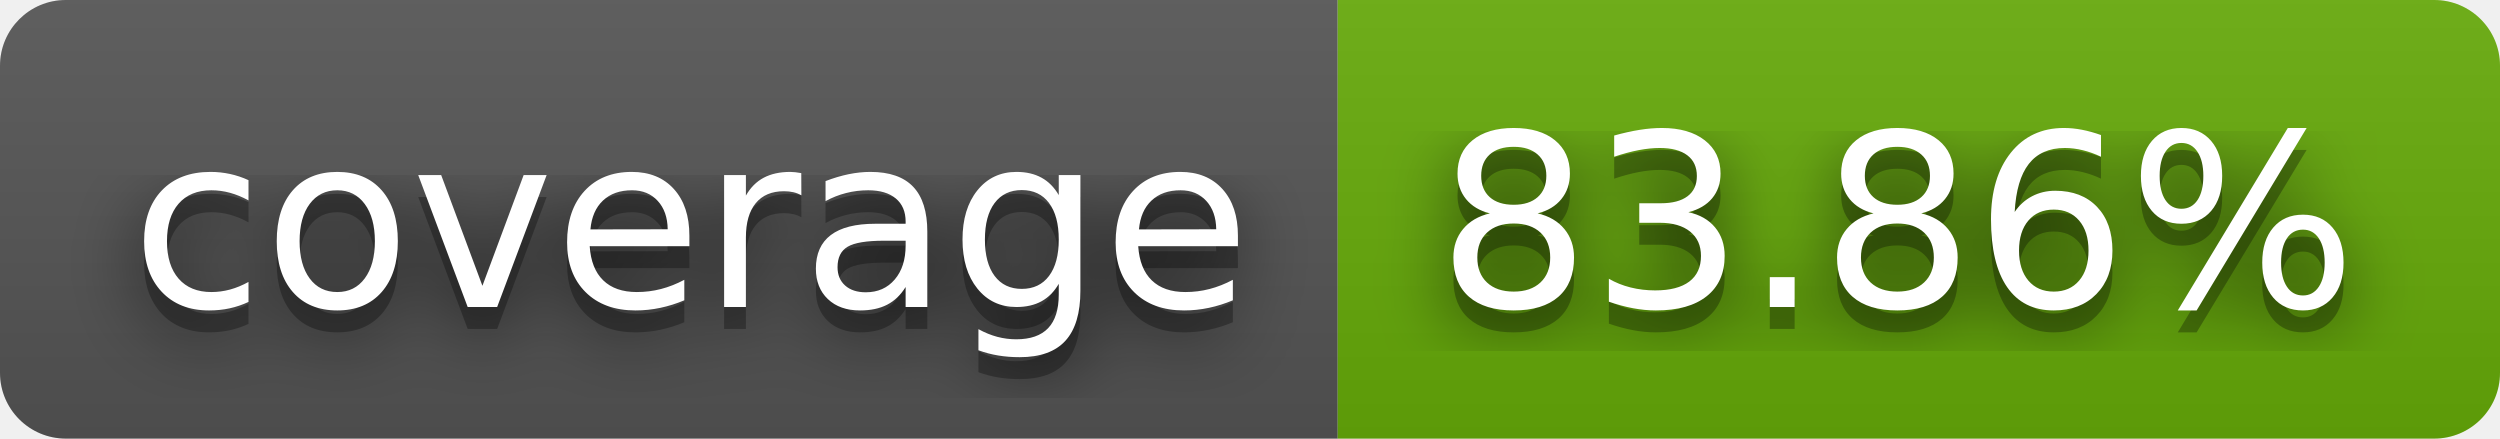
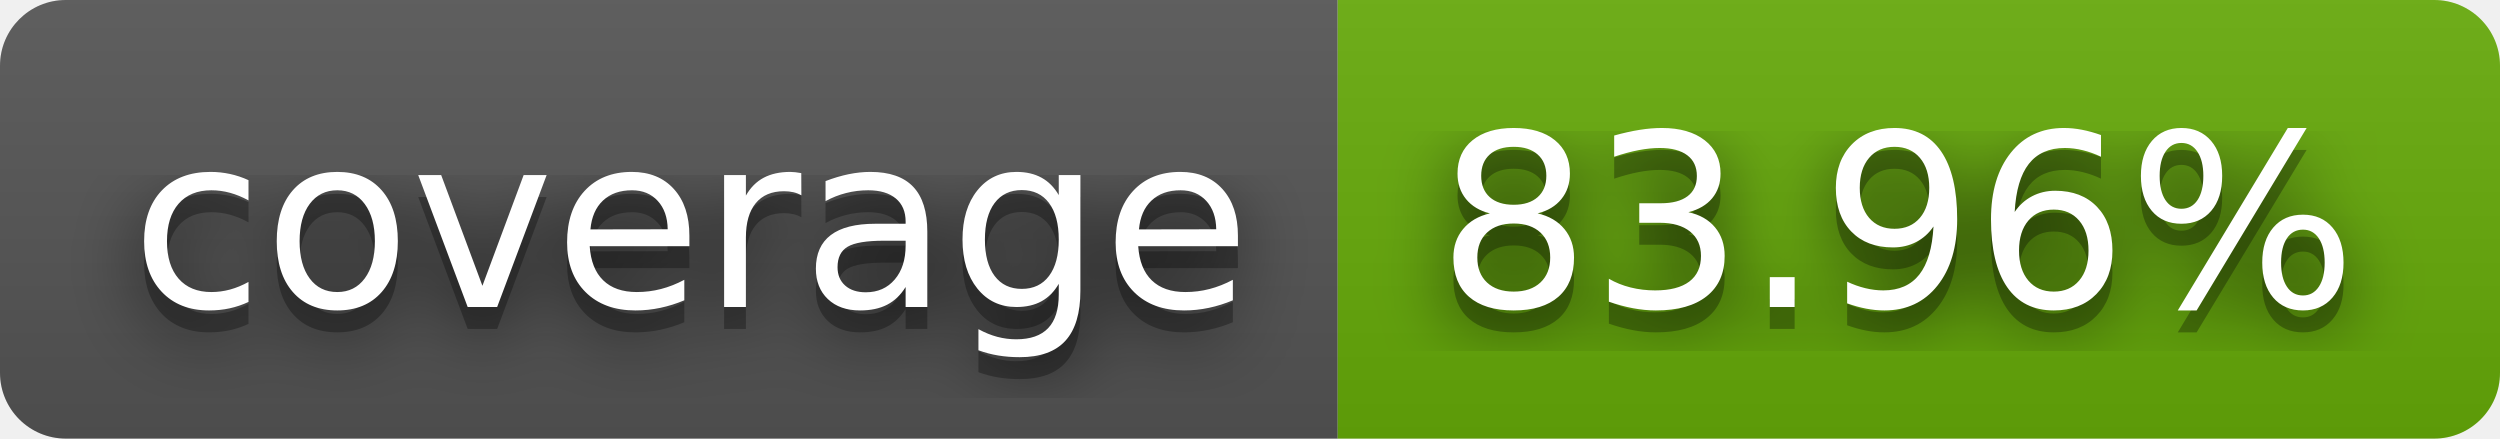
- <svg xmlns="http://www.w3.org/2000/svg" width="114" height="20" role="img" aria-label="coverage: 83.86%">
+ <svg xmlns="http://www.w3.org/2000/svg" width="114" height="20" role="img" aria-label="coverage: 83.96%">
  <filter id="blur">
    <feGaussianBlur stdDeviation="16" />
  </filter>
  <linearGradient id="s" x2="0" y2="100%">
    <stop offset="0" stop-color="#bbb" stop-opacity=".1" />
    <stop offset="1" stop-opacity=".1" />
  </linearGradient>
  <clipPath id="r">
    <rect width="114" height="20" rx="3" />
  </clipPath>
  <g clip-path="url(#r)">
    <rect width="61" height="20" fill="#555" />
    <rect x="61" width="53" height="20" fill="#67ac09" />
    <rect width="114" height="20" fill="url(#s)" />
  </g>
  <g fill="#fff" text-anchor="middle" font-family="Verdana,Geneva,DejaVu Sans,sans-serif" text-rendering="geometricPrecision" font-size="110">
    <g transform="scale(.1)">
      <g aria-hidden="true" fill="#010101">
        <text x="315" y="150" fill-opacity=".8" filter="url(#blur)" textLength="510">coverage</text>
        <text x="315" y="150" fill-opacity=".3" textLength="510">coverage</text>
      </g>
      <text x="315" y="140" textLength="510">coverage</text>
    </g>
    <g transform="scale(.1)">
      <g aria-hidden="true" fill="#010101">
-         <text x="865" y="150" fill-opacity=".8" filter="url(#blur)" textLength="430">83.86%</text>
-         <text x="865" y="150" fill-opacity=".3" textLength="430">83.86%</text>
+         <text x="865" y="150" fill-opacity=".8" filter="url(#blur)" textLength="430">83.96%</text>
+         <text x="865" y="150" fill-opacity=".3" textLength="430">83.96%</text>
      </g>
-       <text x="865" y="140" textLength="430">83.86%</text>
+       <text x="865" y="140" textLength="430">83.96%</text>
    </g>
  </g>
</svg>
